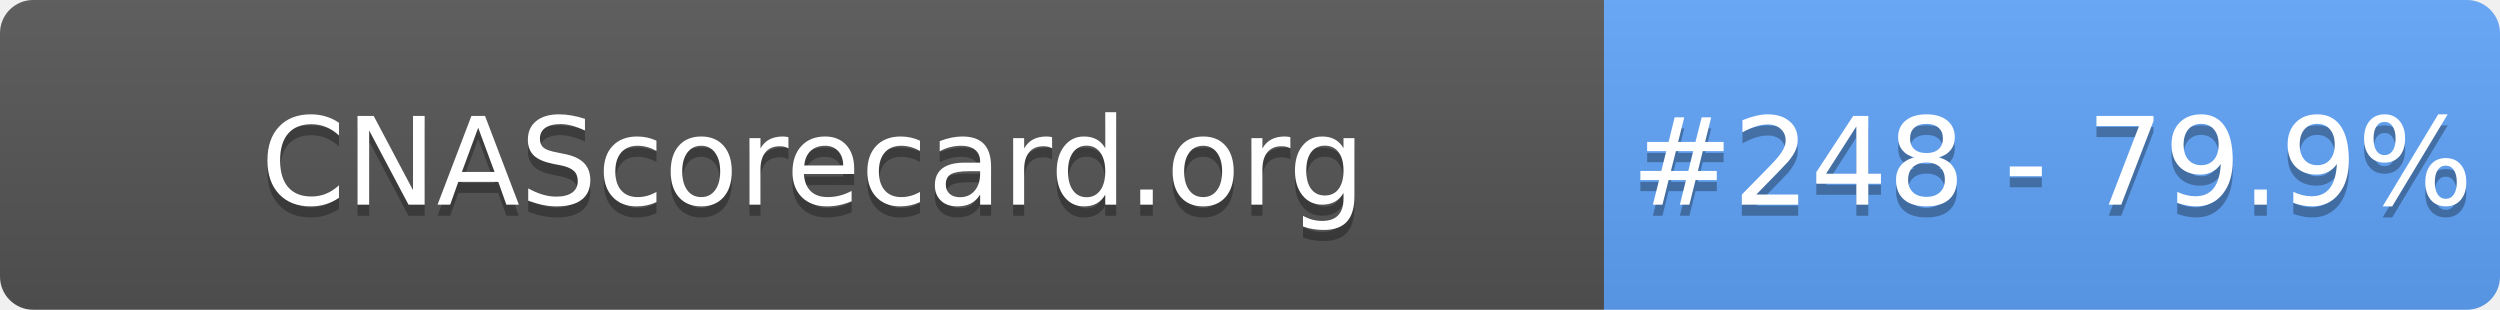
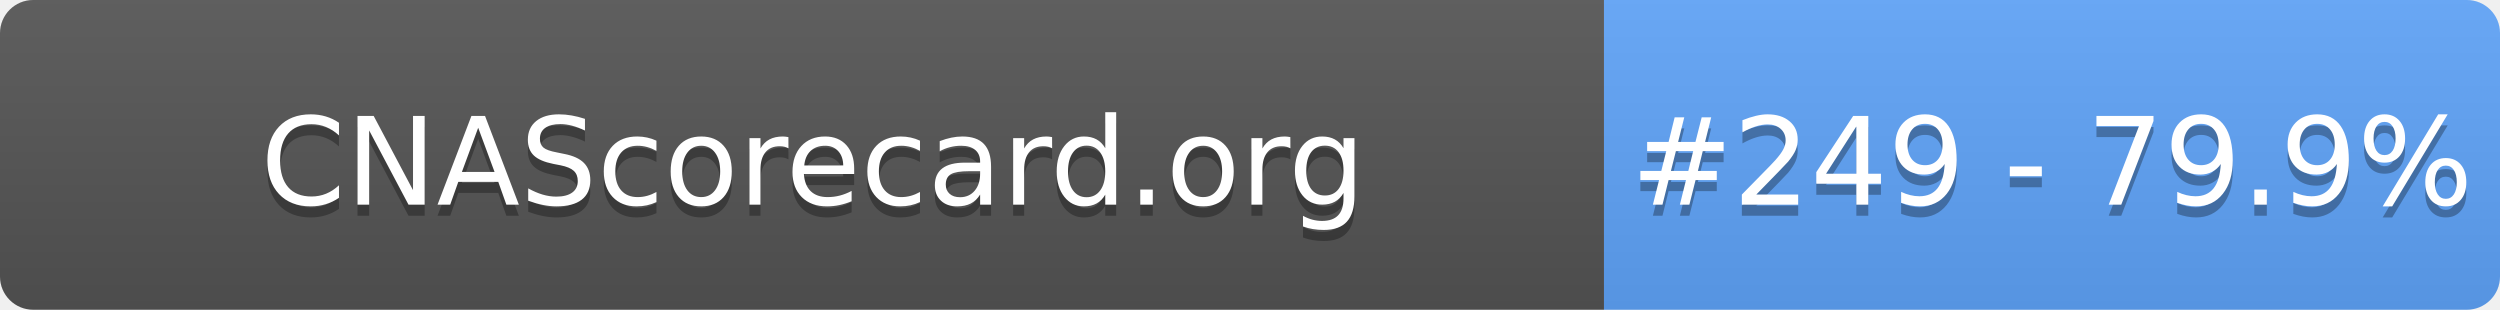
- <svg xmlns="http://www.w3.org/2000/svg" width="226" height="28" role="img" aria-label="CNAScorecard.org: #248 - 79.9%">
+ <svg xmlns="http://www.w3.org/2000/svg" width="226" height="28" role="img" aria-label="CNAScorecard.org: #249 - 79.9%">
  <linearGradient id="s" x2="0" y2="100%">
    <stop offset="0" stop-color="#bbb" stop-opacity=".1" />
    <stop offset="1" stop-opacity=".1" />
  </linearGradient>
  <clipPath id="r">
    <rect width="226" height="28" rx="3" fill="#fff" />
  </clipPath>
  <g clip-path="url(#r)">
    <rect width="145" height="28" fill="#555" />
    <rect x="145" width="81" height="28" fill="#60A5FA" />
    <rect width="226" height="28" fill="url(#s)" />
  </g>
  <g fill="#fff" text-anchor="middle" font-family="Verdana,Geneva,DejaVu Sans,sans-serif" text-rendering="geometricPrecision" font-size="110">
    <text aria-hidden="true" x="735" y="195" fill="#010101" fill-opacity=".3" transform="scale(.1)" textLength="1350">CNAScorecard.org</text>
    <text x="735" y="185" transform="scale(.1)" fill="#fff" textLength="1350">CNAScorecard.org</text>
-     <text aria-hidden="true" x="1855" y="195" fill="#010101" fill-opacity=".3" transform="scale(.1)" textLength="660">#248 - 79.9%</text>
-     <text x="1855" y="185" transform="scale(.1)" fill="#fff" textLength="660">#248 - 79.9%</text>
+     <text aria-hidden="true" x="1855" y="195" fill="#010101" fill-opacity=".3" transform="scale(.1)" textLength="660">#249 - 79.9%</text>
+     <text x="1855" y="185" transform="scale(.1)" fill="#fff" textLength="660">#249 - 79.9%</text>
  </g>
</svg>
